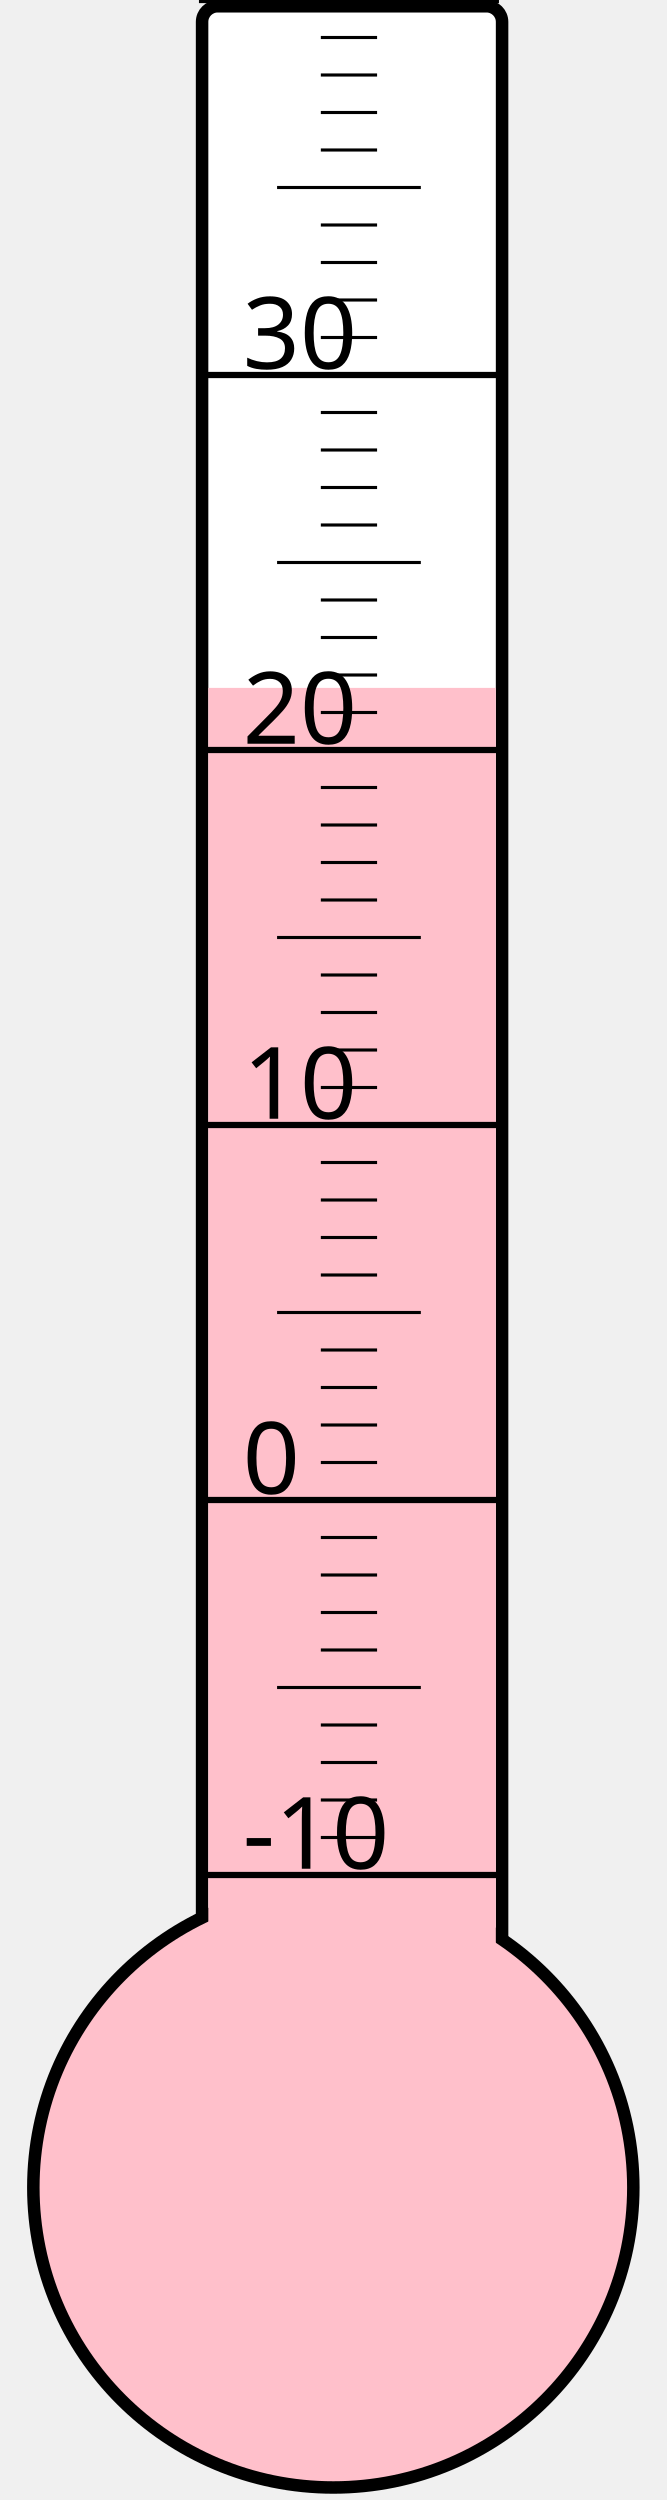
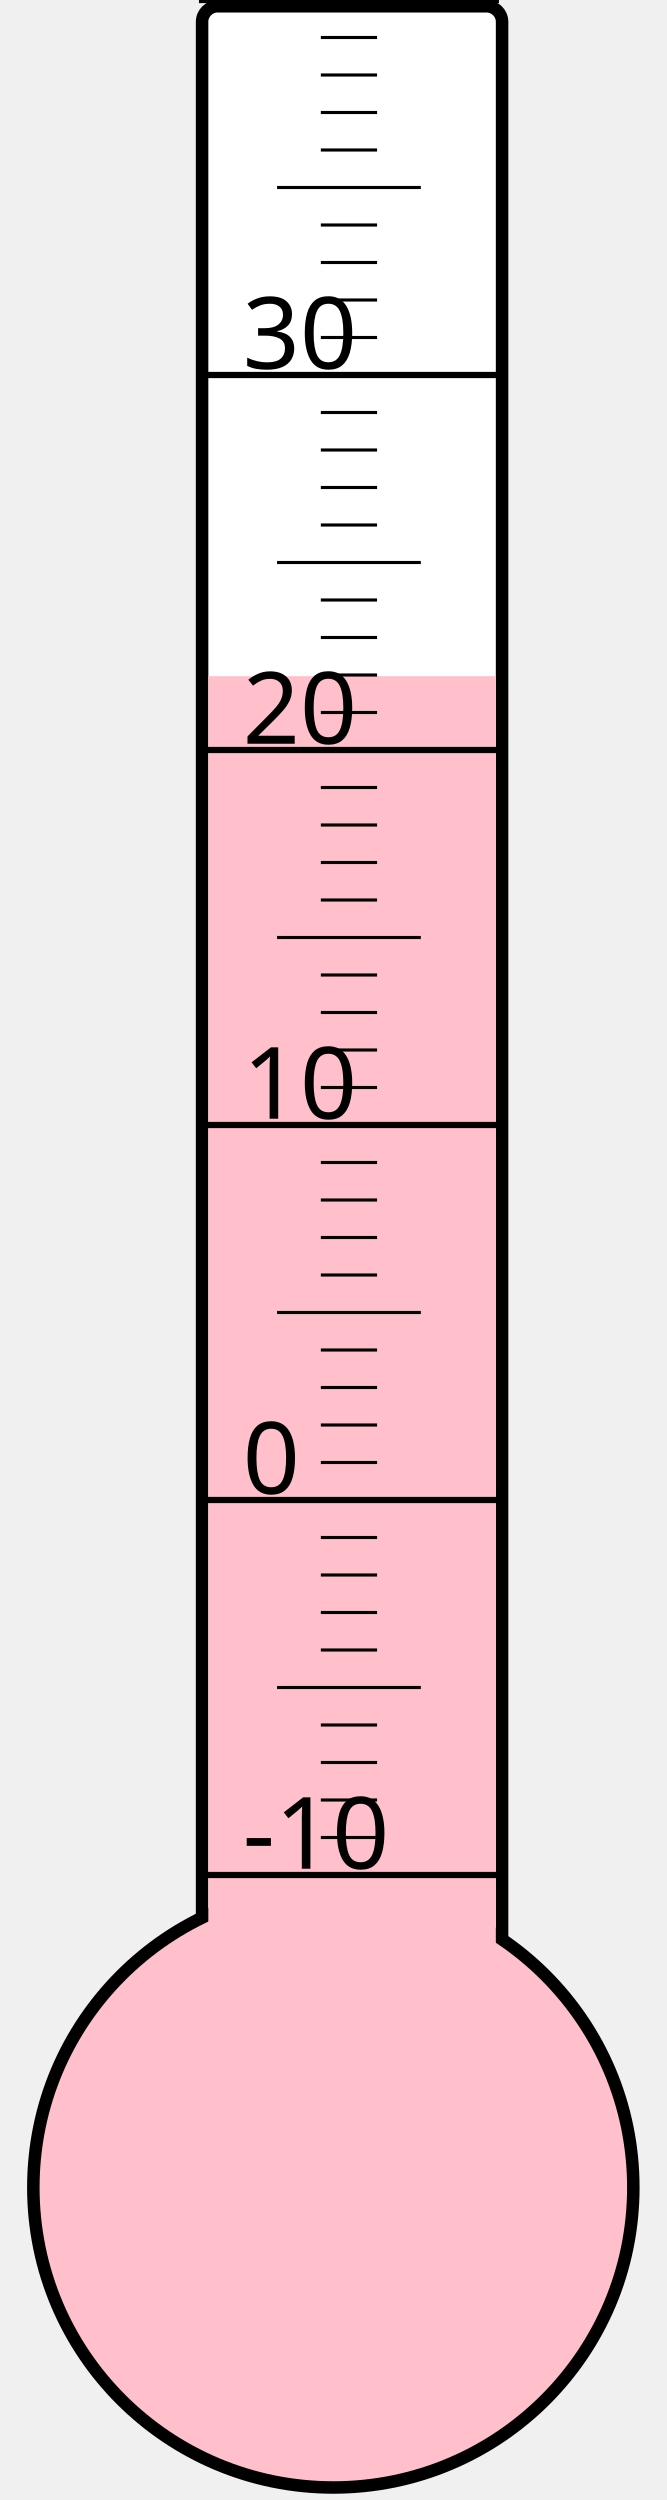
<svg xmlns="http://www.w3.org/2000/svg" width="40px" height="150px" viewBox="0 0 200 800">
  <rect width="200" height="800" x="0" y="0" style="fill: #ffffeb; fill-opacity: 0;" />
  <rect width="96" height="680" x="58" y="2" rx="5" ry="5" style="fill: white; fill-opacity: 1; stroke: black; stroke-width: 4;" />
  <circle cx="100" cy="700" r="96" style="fill: pink; stroke: black; stroke-width: 4;" />
-   <rect width="92" height="479.875" x="60" y="220.125" style="fill: pink; fill-opacity: 1; stroke-width: 0;" />
+   <rect width="92" height="483.625" x="60" y="216.375" style="fill: pink; fill-opacity: 1; stroke-width: 0;" />
  <text x="71" y="598" style="font-family: sans-serif; font-size: 24pt;">-10</text>
  <text x="71" y="478" style="font-family: sans-serif; font-size: 24pt;">0</text>
  <text x="71" y="358" style="font-family: sans-serif; font-size: 24pt;">10</text>
  <text x="71" y="238" style="font-family: sans-serif; font-size: 24pt;">20</text>
  <text x="71" y="118" style="font-family: sans-serif; font-size: 24pt;">30</text>
  <g style="stroke: black;">
    <line x1="57" y1="600" x2="153" y2="600" style="stroke-width: 2;" />
    <line x1="96" y1="588" x2="114" y2="588" style="stroke-width: 1;" />
    <line x1="96" y1="576" x2="114" y2="576" style="stroke-width: 1;" />
    <line x1="96" y1="564" x2="114" y2="564" style="stroke-width: 1;" />
    <line x1="96" y1="552" x2="114" y2="552" style="stroke-width: 1;" />
    <line x1="82" y1="540" x2="128" y2="540" style="stroke-width: 1;" />
    <line x1="96" y1="528" x2="114" y2="528" style="stroke-width: 1;" />
    <line x1="96" y1="516" x2="114" y2="516" style="stroke-width: 1;" />
    <line x1="96" y1="504" x2="114" y2="504" style="stroke-width: 1;" />
    <line x1="96" y1="492" x2="114" y2="492" style="stroke-width: 1;" />
    <line x1="57" y1="480" x2="153" y2="480" style="stroke-width: 2;" />
    <line x1="96" y1="468" x2="114" y2="468" style="stroke-width: 1;" />
    <line x1="96" y1="456" x2="114" y2="456" style="stroke-width: 1;" />
    <line x1="96" y1="444" x2="114" y2="444" style="stroke-width: 1;" />
    <line x1="96" y1="432" x2="114" y2="432" style="stroke-width: 1;" />
    <line x1="82" y1="420" x2="128" y2="420" style="stroke-width: 1;" />
    <line x1="96" y1="408" x2="114" y2="408" style="stroke-width: 1;" />
    <line x1="96" y1="396" x2="114" y2="396" style="stroke-width: 1;" />
    <line x1="96" y1="384" x2="114" y2="384" style="stroke-width: 1;" />
    <line x1="96" y1="372" x2="114" y2="372" style="stroke-width: 1;" />
    <line x1="57" y1="360" x2="153" y2="360" style="stroke-width: 2;" />
    <line x1="96" y1="348" x2="114" y2="348" style="stroke-width: 1;" />
    <line x1="96" y1="336" x2="114" y2="336" style="stroke-width: 1;" />
    <line x1="96" y1="324" x2="114" y2="324" style="stroke-width: 1;" />
    <line x1="96" y1="312" x2="114" y2="312" style="stroke-width: 1;" />
    <line x1="82" y1="300" x2="128" y2="300" style="stroke-width: 1;" />
    <line x1="96" y1="288" x2="114" y2="288" style="stroke-width: 1;" />
    <line x1="96" y1="276" x2="114" y2="276" style="stroke-width: 1;" />
    <line x1="96" y1="264" x2="114" y2="264" style="stroke-width: 1;" />
    <line x1="96" y1="252" x2="114" y2="252" style="stroke-width: 1;" />
    <line x1="57" y1="240" x2="153" y2="240" style="stroke-width: 2;" />
    <line x1="96" y1="228" x2="114" y2="228" style="stroke-width: 1;" />
    <line x1="96" y1="216" x2="114" y2="216" style="stroke-width: 1;" />
    <line x1="96" y1="204" x2="114" y2="204" style="stroke-width: 1;" />
    <line x1="96" y1="192" x2="114" y2="192" style="stroke-width: 1;" />
    <line x1="82" y1="180" x2="128" y2="180" style="stroke-width: 1;" />
    <line x1="96" y1="168" x2="114" y2="168" style="stroke-width: 1;" />
    <line x1="96" y1="156" x2="114" y2="156" style="stroke-width: 1;" />
    <line x1="96" y1="144" x2="114" y2="144" style="stroke-width: 1;" />
    <line x1="96" y1="132" x2="114" y2="132" style="stroke-width: 1;" />
    <line x1="57" y1="120" x2="153" y2="120" style="stroke-width: 2;" />
    <line x1="96" y1="108" x2="114" y2="108" style="stroke-width: 1;" />
    <line x1="96" y1="96" x2="114" y2="96" style="stroke-width: 1;" />
    <line x1="96" y1="84" x2="114" y2="84" style="stroke-width: 1;" />
    <line x1="96" y1="72" x2="114" y2="72" style="stroke-width: 1;" />
    <line x1="82" y1="60" x2="128" y2="60" style="stroke-width: 1;" />
    <line x1="96" y1="48" x2="114" y2="48" style="stroke-width: 1;" />
    <line x1="96" y1="36" x2="114" y2="36" style="stroke-width: 1;" />
    <line x1="96" y1="24" x2="114" y2="24" style="stroke-width: 1;" />
    <line x1="96" y1="12" x2="114" y2="12" style="stroke-width: 1;" />
    <line x1="57" y1="0" x2="153" y2="0" style="stroke-width: 2;" />
  </g>
</svg>
